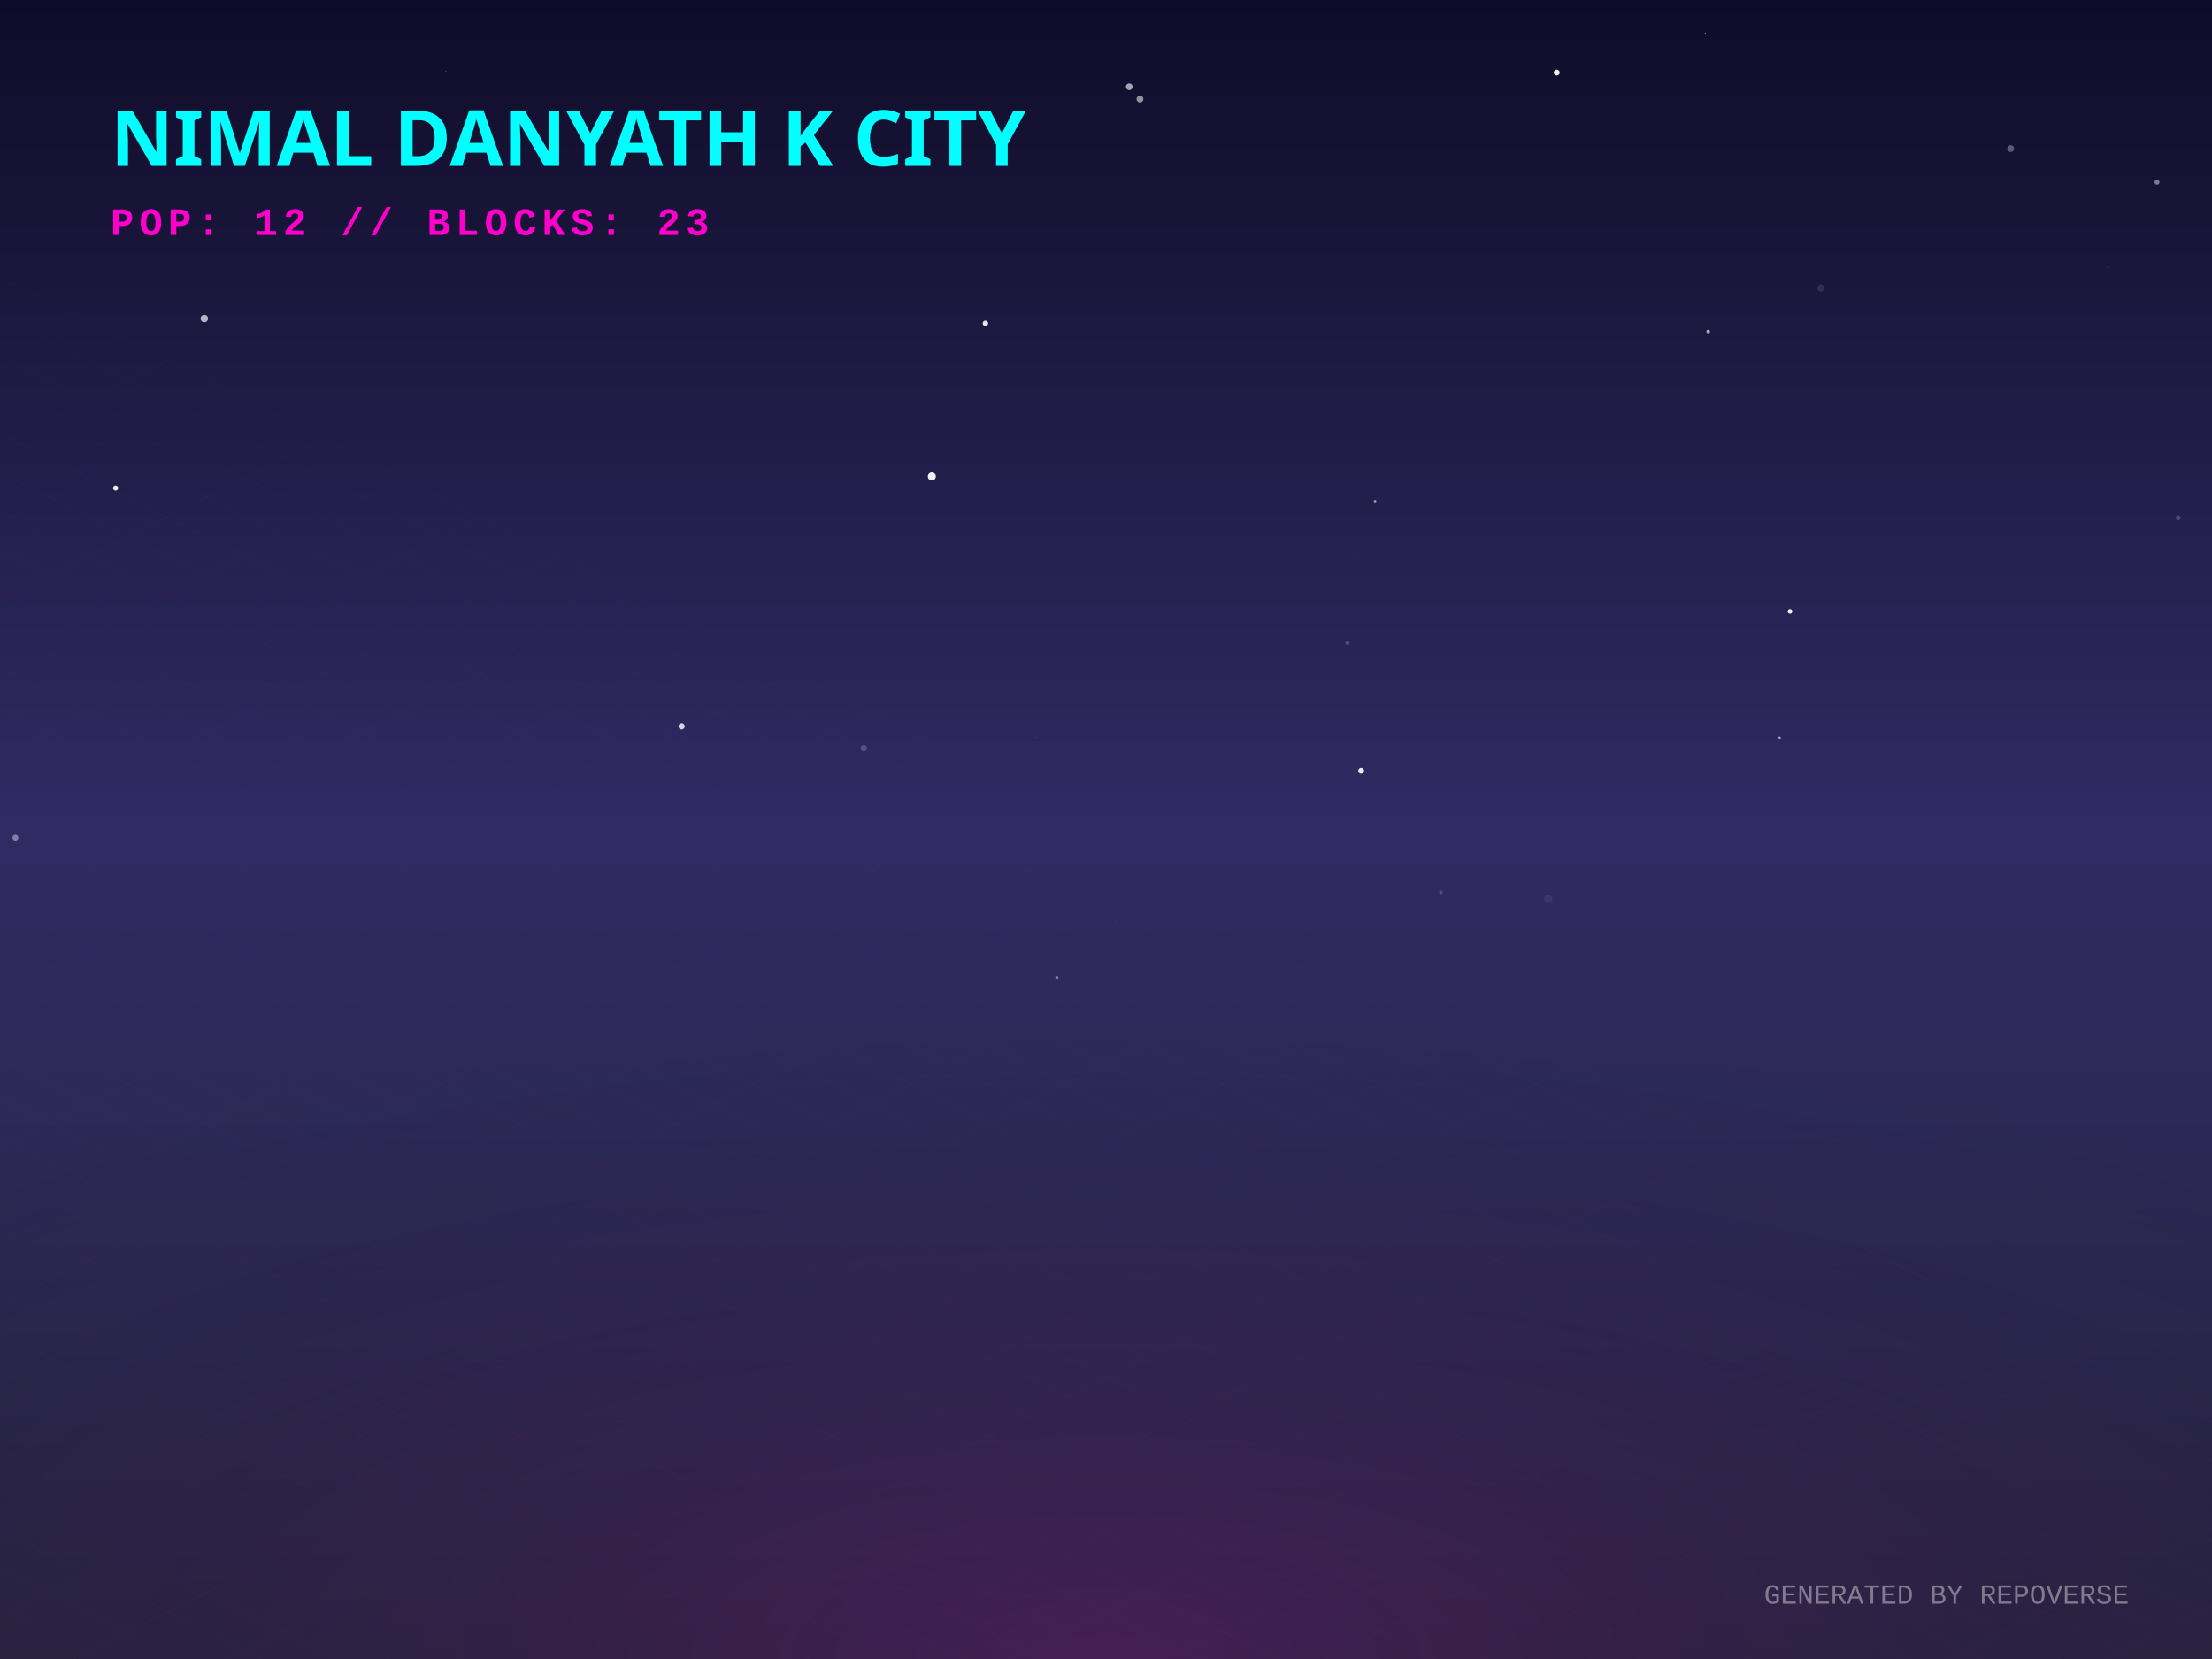
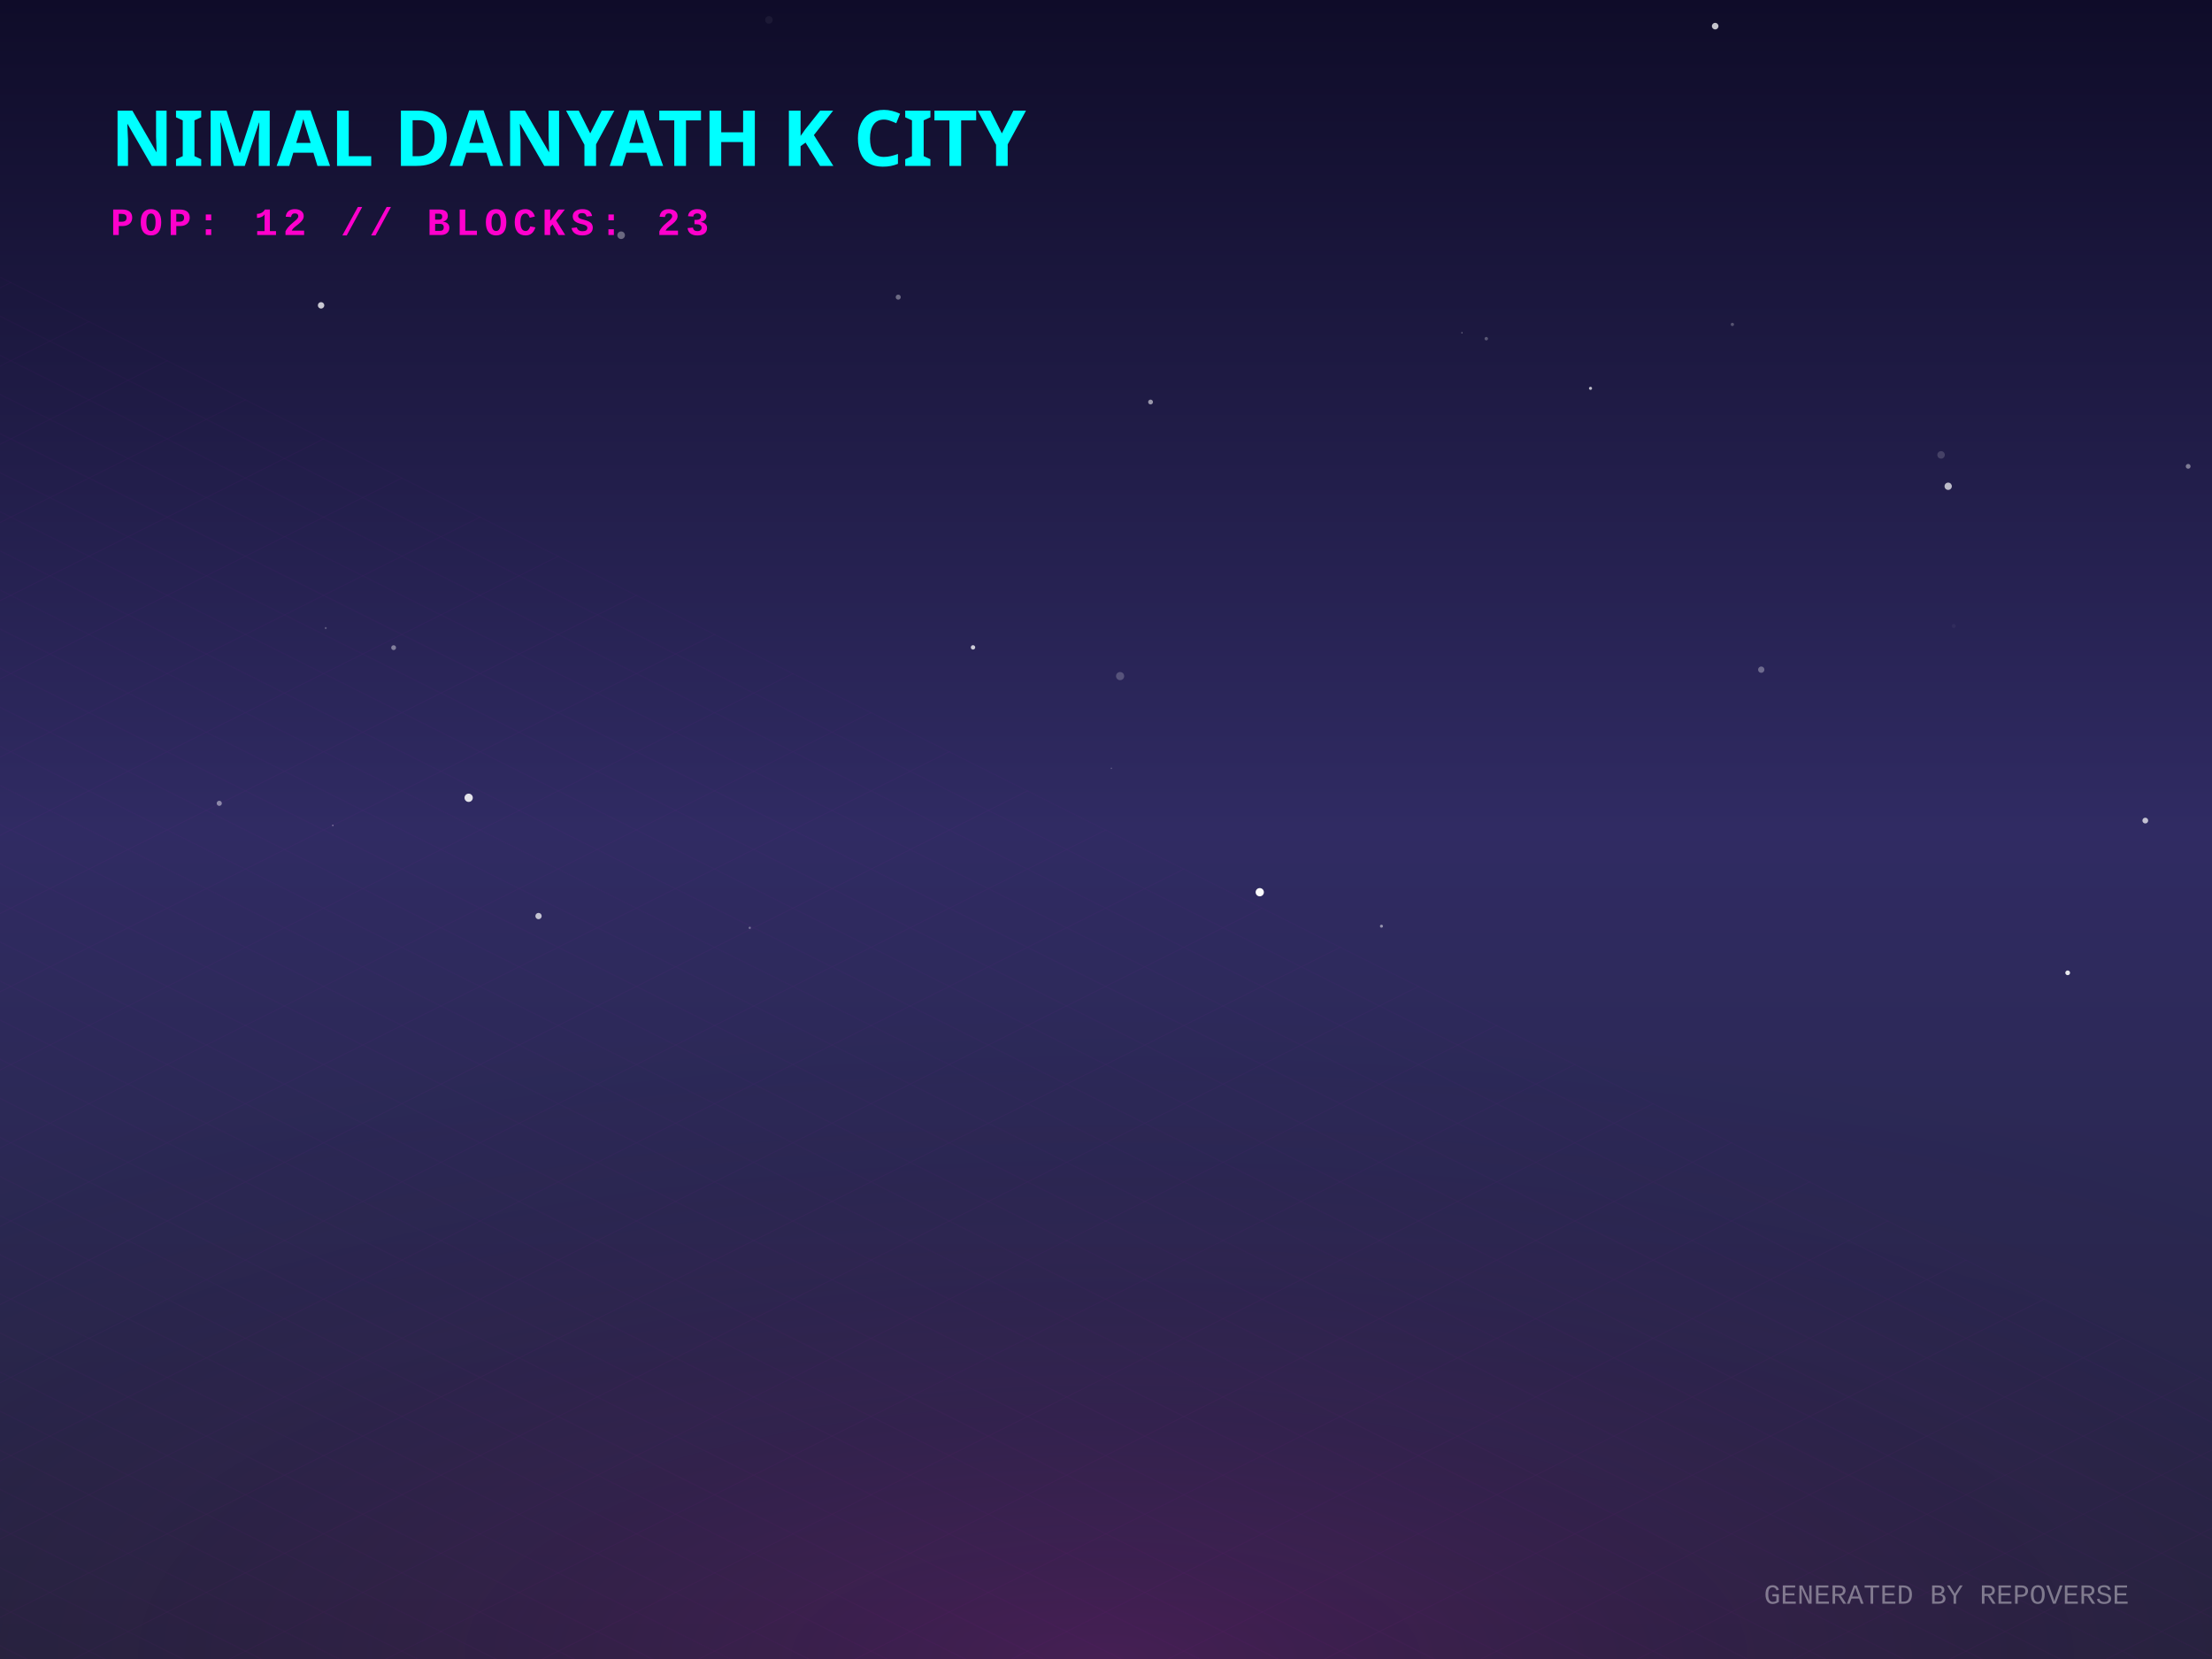
<svg xmlns="http://www.w3.org/2000/svg" width="800" height="600" viewBox="0 0 800 600">
  <defs>
    <linearGradient id="skyGradient" x1="0%" y1="0%" x2="0%" y2="100%">
      <stop offset="0%" stop-color="#0f0c29" />
      <stop offset="50%" stop-color="#302b63" />
      <stop offset="100%" stop-color="#24243e" />
    </linearGradient>
    <pattern id="gridPattern" width="40" height="20" patternUnits="userSpaceOnUse" patternTransform="rotate(0)">
      <path d="M 40 0 L 0 0 0 20" fill="none" stroke="magenta" stroke-width="0.5" opacity="0.2" />
    </pattern>
    <radialGradient id="floorGlow" cx="50%" cy="100%" r="80%">
      <stop offset="0%" stop-color="#ff00cc" stop-opacity="0.15" />
      <stop offset="100%" stop-color="transparent" />
    </radialGradient>
    <linearGradient id="gradLeft-happy" x1="0%" y1="0%" x2="100%" y2="100%">
      <stop offset="0%" stop-color="#FFD700" stop-opacity="0.8" />
      <stop offset="100%" stop-color="#050510" stop-opacity="0.9" />
    </linearGradient>
    <linearGradient id="gradRight-happy" x1="0%" y1="0%" x2="0%" y2="100%">
      <stop offset="0%" stop-color="#FFD700" stop-opacity="0.6" />
      <stop offset="100%" stop-color="#0b0b1a" stop-opacity="0.8" />
    </linearGradient>
    <linearGradient id="gradLeft-focused" x1="0%" y1="0%" x2="100%" y2="100%">
      <stop offset="0%" stop-color="#00FF94" stop-opacity="0.8" />
      <stop offset="100%" stop-color="#050510" stop-opacity="0.9" />
    </linearGradient>
    <linearGradient id="gradRight-focused" x1="0%" y1="0%" x2="0%" y2="100%">
      <stop offset="0%" stop-color="#00FF94" stop-opacity="0.6" />
      <stop offset="100%" stop-color="#0b0b1a" stop-opacity="0.8" />
    </linearGradient>
    <linearGradient id="gradLeft-calm" x1="0%" y1="0%" x2="100%" y2="100%">
      <stop offset="0%" stop-color="#00C2FF" stop-opacity="0.8" />
      <stop offset="100%" stop-color="#050510" stop-opacity="0.9" />
    </linearGradient>
    <linearGradient id="gradRight-calm" x1="0%" y1="0%" x2="0%" y2="100%">
      <stop offset="0%" stop-color="#00C2FF" stop-opacity="0.6" />
      <stop offset="100%" stop-color="#0b0b1a" stop-opacity="0.8" />
    </linearGradient>
    <linearGradient id="gradLeft-stressed" x1="0%" y1="0%" x2="100%" y2="100%">
      <stop offset="0%" stop-color="#FF2A6D" stop-opacity="0.8" />
      <stop offset="100%" stop-color="#050510" stop-opacity="0.9" />
    </linearGradient>
    <linearGradient id="gradRight-stressed" x1="0%" y1="0%" x2="0%" y2="100%">
      <stop offset="0%" stop-color="#FF2A6D" stop-opacity="0.6" />
      <stop offset="100%" stop-color="#0b0b1a" stop-opacity="0.8" />
    </linearGradient>
    <linearGradient id="gradLeft-energetic" x1="0%" y1="0%" x2="100%" y2="100%">
      <stop offset="0%" stop-color="#D300C5" stop-opacity="0.8" />
      <stop offset="100%" stop-color="#050510" stop-opacity="0.9" />
    </linearGradient>
    <linearGradient id="gradRight-energetic" x1="0%" y1="0%" x2="0%" y2="100%">
      <stop offset="0%" stop-color="#D300C5" stop-opacity="0.6" />
      <stop offset="100%" stop-color="#0b0b1a" stop-opacity="0.8" />
    </linearGradient>
  </defs>
  <rect width="100%" height="100%" fill="url(#skyGradient)" />
-   <circle cx="41.815" cy="176.508" r="0.932" fill="white" opacity="0.895" />
-   <circle cx="408.421" cy="31.38" r="1.215" fill="white" opacity="0.617" />
-   <circle cx="337.01" cy="172.326" r="1.452" fill="white" opacity="0.944" />
-   <circle cx="356.386" cy="116.956" r="0.989" fill="white" opacity="0.881" />
-   <circle cx="647.379" cy="221.095" r="0.845" fill="white" opacity="0.918" />
-   <circle cx="161.267" cy="25.669" r="0.153" fill="white" opacity="0.599" />
-   <circle cx="617.803" cy="119.898" r="0.646" fill="white" opacity="0.637" />
-   <circle cx="521.141" cy="322.753" r="0.669" fill="white" opacity="0.168" />
-   <circle cx="616.725" cy="11.995" r="0.159" fill="white" opacity="0.892" />
-   <circle cx="780.111" cy="65.909" r="0.908" fill="white" opacity="0.44" />
-   <circle cx="374.844" cy="266.746" r="0.141" fill="white" opacity="0.241" />
-   <circle cx="312.377" cy="270.584" r="1.183" fill="white" opacity="0.184" />
-   <circle cx="497.308" cy="181.27" r="0.465" fill="white" opacity="0.537" />
-   <circle cx="95.996" cy="233.035" r="0.105" fill="white" opacity="0.37" />
-   <circle cx="787.769" cy="187.294" r="0.882" fill="white" opacity="0.19" />
-   <circle cx="563.008" cy="26.248" r="1.075" fill="white" opacity="0.938" />
-   <circle cx="382.231" cy="353.533" r="0.56" fill="white" opacity="0.386" />
-   <circle cx="487.294" cy="232.547" r="0.761" fill="white" opacity="0.183" />
-   <circle cx="491.698" cy="200.93" r="0.123" fill="white" opacity="0.135" />
-   <circle cx="5.572" cy="302.95" r="1.084" fill="white" opacity="0.4" />
-   <circle cx="559.951" cy="325.163" r="1.478" fill="white" opacity="0.068" />
-   <circle cx="762.184" cy="96.678" r="0.143" fill="white" opacity="0.353" />
-   <circle cx="412.287" cy="35.838" r="1.24" fill="white" opacity="0.541" />
-   <circle cx="643.628" cy="266.839" r="0.422" fill="white" opacity="0.597" />
-   <circle cx="658.489" cy="104.203" r="1.266" fill="white" opacity="0.104" />
-   <circle cx="73.892" cy="115.218" r="1.351" fill="white" opacity="0.682" />
-   <circle cx="246.505" cy="262.663" r="1.123" fill="white" opacity="0.812" />
-   <circle cx="403.573" cy="333.18" r="0.38" fill="white" opacity="0.027" />
-   <circle cx="727.212" cy="53.754" r="1.228" fill="white" opacity="0.306" />
-   <circle cx="492.283" cy="278.756" r="1.057" fill="white" opacity="0.895" />
+   <circle cx="120.363" cy="298.523" r="0.261" fill="white" opacity="0.46" />
+   <circle cx="194.769" cy="331.305" r="1.141" fill="white" opacity="0.717" />
+   <circle cx="704.591" cy="175.865" r="1.322" fill="white" opacity="0.699" />
+   <circle cx="537.536" cy="122.487" r="0.621" fill="white" opacity="0.273" />
+   <circle cx="706.617" cy="226.406" r="0.698" fill="white" opacity="0.043" />
+   <circle cx="324.856" cy="107.468" r="0.911" fill="white" opacity="0.362" />
+   <circle cx="271.158" cy="335.564" r="0.407" fill="white" opacity="0.363" />
+   <circle cx="351.903" cy="234.135" r="0.794" fill="white" opacity="0.76" />
+   <circle cx="142.359" cy="234.236" r="0.877" fill="white" opacity="0.415" />
+   <circle cx="224.644" cy="85.076" r="1.372" fill="white" opacity="0.353" />
+   <circle cx="183.01" cy="119.551" r="0.045" fill="white" opacity="0.189" />
+   <circle cx="575.227" cy="140.445" r="0.562" fill="white" opacity="0.702" />
+   <circle cx="528.708" cy="120.337" r="0.191" fill="white" opacity="0.656" />
+   <circle cx="775.874" cy="296.77" r="1.044" fill="white" opacity="0.708" />
+   <circle cx="702.016" cy="164.519" r="1.355" fill="white" opacity="0.163" />
+   <circle cx="79.305" cy="290.53" r="0.927" fill="white" opacity="0.45" />
+   <circle cx="116.119" cy="110.433" r="1.164" fill="white" opacity="0.765" />
+   <circle cx="455.611" cy="322.68" r="1.493" fill="white" opacity="0.977" />
+   <circle cx="626.535" cy="117.332" r="0.594" fill="white" opacity="0.255" />
+   <circle cx="416.117" cy="145.399" r="0.871" fill="white" opacity="0.548" />
+   <circle cx="747.808" cy="351.832" r="0.856" fill="white" opacity="0.887" />
+   <circle cx="499.627" cy="334.963" r="0.548" fill="white" opacity="0.491" />
+   <circle cx="620.318" cy="9.455" r="1.189" fill="white" opacity="0.751" />
+   <circle cx="117.803" cy="227.149" r="0.36" fill="white" opacity="0.265" />
+   <circle cx="791.38" cy="168.663" r="0.87" fill="white" opacity="0.42" />
+   <circle cx="169.497" cy="288.528" r="1.5" fill="white" opacity="0.866" />
+   <circle cx="636.979" cy="242.194" r="1.141" fill="white" opacity="0.323" />
+   <circle cx="405.102" cy="244.518" r="1.474" fill="white" opacity="0.213" />
+   <circle cx="278.099" cy="7.197" r="1.365" fill="white" opacity="0.052" />
+   <circle cx="401.949" cy="277.877" r="0.277" fill="white" opacity="0.224" />
  <g transform="translate(0, 300) scale(1, 0.5)">
    <rect x="-800" y="0" width="2400" height="1200" fill="url(#gridPattern)" opacity="0.3" transform="rotate(45, 400, 0)" />
  </g>
  <rect x="0" y="300" width="800" height="300" fill="url(#floorGlow)" />
  <g transform="translate(40, 60)">
    <text fill="cyan" font-family="Verdana, sans-serif" font-size="28" font-weight="900" style="text-shadow: 0 0 10px cyan;">NIMAL DANYATH K CITY</text>
    <text y="25" fill="#ff00cc" font-family="Courier New, monospace" font-size="14" font-weight="bold" letter-spacing="2">POP: 12 // BLOCKS: 23</text>
  </g>
  <g transform="translate(0, 50)">
    <a href="https://github.com/nimaldanyathk/repo-verse" target="_blank">
      <g class="building" opacity="0">
        <animate attributeName="opacity" values="0;1" dur="0.8s" begin="0s" fill="freeze" />
-         <ellipse cx="400" cy="291.378" rx="18.135" ry="9.672" fill="black" opacity="0.4" blur="2" />
-         <path d="M 387.91 255.258 l 0 36.12 l 12.09 6.045 l 0 -36.12 z" fill="url(#gradLeft-focused)" stroke="none" />
-         <path d="M 412.09 255.258 l 0 36.12 l -12.09 6.045 l 0 -36.12 z" fill="url(#gradRight-focused)" stroke="none" />
-         <path d="M 400 249.213 l 12.09 6.045 l -12.09 6.045 l -12.09 -6.045 z" fill="#E0FFF1" fill-opacity="0.9" stroke="none" />
-         <path d="M 387.91 255.258 l 0 36.12 l 12.09 6.045 l 0 -36.12 z" fill="none" stroke="#00FF94" stroke-width="0.5" opacity="0.5" />
-         <path d="M 412.09 255.258 l 0 36.12 l -12.09 6.045 l 0 -36.12 z" fill="none" stroke="#00FF94" stroke-width="0.5" opacity="0.5" />
+         <ellipse cx="400" cy="291.498" rx="18.495" ry="9.864" fill="black" opacity="0.4" blur="2" />
+         <path d="M 387.67 255.058 l 0 36.44 l 12.33 6.165 l 0 -36.44 z" fill="url(#gradLeft-focused)" stroke="none" />
+         <path d="M 412.33 255.058 l 0 36.44 l -12.33 6.165 l 0 -36.44 z" fill="url(#gradRight-focused)" stroke="none" />
+         <path d="M 400 248.893 l 12.33 6.165 l -12.33 6.165 l -12.33 -6.165 z" fill="#E0FFF1" fill-opacity="0.9" stroke="none" />
+         <path d="M 387.67 255.058 l 0 36.44 l 12.33 6.165 l 0 -36.44 z" fill="none" stroke="#00FF94" stroke-width="0.5" opacity="0.5" />
+         <path d="M 412.33 255.058 l 0 36.44 l -12.33 6.165 l 0 -36.44 z" fill="none" stroke="#00FF94" stroke-width="0.5" opacity="0.5" />
      </g>
    </a>
    <a href="https://github.com/nimaldanyathk/Semicolon-Embedded-C-Project" target="_blank">
      <g class="building" opacity="0">
        <animate attributeName="opacity" values="0;1" dur="0.8s" begin="0.05s" fill="freeze" />
        <ellipse cx="424" cy="302.913" rx="16.74" ry="8.928" fill="black" opacity="0.4" blur="2" />
        <path d="M 412.84 268.033 l 0 34.88 l 11.16 5.58 l 0 -34.88 z" fill="url(#gradLeft-focused)" stroke="none" />
        <path d="M 435.16 268.033 l 0 34.88 l -11.16 5.58 l 0 -34.88 z" fill="url(#gradRight-focused)" stroke="none" />
        <path d="M 424 262.453 l 11.16 5.58 l -11.16 5.58 l -11.16 -5.58 z" fill="#E0FFF1" fill-opacity="0.9" stroke="none" />
        <path d="M 412.84 268.033 l 0 34.88 l 11.16 5.58 l 0 -34.88 z" fill="none" stroke="#00FF94" stroke-width="0.5" opacity="0.5" />
        <path d="M 435.16 268.033 l 0 34.88 l -11.16 5.58 l 0 -34.88 z" fill="none" stroke="#00FF94" stroke-width="0.5" opacity="0.5" />
      </g>
    </a>
    <a href="https://github.com/nimaldanyathk/Discrete_Mathematics_Algorithms" target="_blank">
      <g class="building" opacity="0">
        <animate attributeName="opacity" values="0;1" dur="0.8s" begin="0.1s" fill="freeze" />
        <ellipse cx="376" cy="301.136" rx="11.408" ry="6.084" fill="black" opacity="0.4" blur="2" />
        <path d="M 368.395 281.136 l 0 20 l 7.605 3.803 l 0 -20 z" fill="url(#gradLeft-calm)" stroke="none" />
        <path d="M 383.605 281.136 l 0 20 l -7.605 3.803 l 0 -20 z" fill="url(#gradRight-calm)" stroke="none" />
        <path d="M 376 277.333 l 7.605 3.803 l -7.605 3.803 l -7.605 -3.803 z" fill="#D1F4FF" fill-opacity="0.9" stroke="none" />
        <path d="M 368.395 281.136 l 0 20 l 7.605 3.803 l 0 -20 z" fill="none" stroke="#00C2FF" stroke-width="0.5" opacity="0.5" />
        <path d="M 383.605 281.136 l 0 20 l -7.605 3.803 l 0 -20 z" fill="none" stroke="#00C2FF" stroke-width="0.5" opacity="0.5" />
      </g>
    </a>
    <a href="https://github.com/nimaldanyathk/sparkd" target="_blank">
      <g class="building" opacity="0">
        <animate attributeName="opacity" values="0;1" dur="0.8s" begin="0.15s" fill="freeze" />
        <ellipse cx="448" cy="316.833" rx="22.5" ry="12" fill="black" opacity="0.4" blur="2" />
        <path d="M 433 254.893 l 0 61.94 l 15 7.5 l 0 -61.94 z" fill="url(#gradLeft-calm)" stroke="none" />
        <path d="M 463 254.893 l 0 61.94 l -15 7.5 l 0 -61.94 z" fill="url(#gradRight-calm)" stroke="none" />
        <path d="M 448 247.393 l 15 7.5 l -15 7.5 l -15 -7.5 z" fill="#D1F4FF" fill-opacity="0.9" stroke="none" />
        <path d="M 433 254.893 l 0 61.94 l 15 7.5 l 0 -61.94 z" fill="none" stroke="#00C2FF" stroke-width="0.5" opacity="0.5" />
        <path d="M 463 254.893 l 0 61.94 l -15 7.5 l 0 -61.94 z" fill="none" stroke="#00C2FF" stroke-width="0.5" opacity="0.5" />
        <path d="M 452 291.333 l 7 4" stroke="#D1F4FF" stroke-width="2" stroke-opacity="0.6" />
-         <path d="M 437 293.333 l 7 -4" stroke="#D1F4FF" stroke-width="2" stroke-opacity="0.4" />
-         <path d="M 452 281.333 l 7 4" stroke="#D1F4FF" stroke-width="2" stroke-opacity="0.6" />
-         <path d="M 437 283.333 l 7 -4" stroke="#D1F4FF" stroke-width="2" stroke-opacity="0.4" />
        <path d="M 452 271.333 l 7 4" stroke="#D1F4FF" stroke-width="2" stroke-opacity="0.6" />
        <path d="M 437 273.333 l 7 -4" stroke="#D1F4FF" stroke-width="2" stroke-opacity="0.4" />
+         <path d="M 437 263.333 l 7 -4" stroke="#D1F4FF" stroke-width="2" stroke-opacity="0.4" />
      </g>
    </a>
    <a href="https://github.com/nimaldanyathk/Linear_Algebra_Matlab" target="_blank">
      <g class="building" opacity="0">
        <animate attributeName="opacity" values="0;1" dur="0.8s" begin="0.2s" fill="freeze" />
        <ellipse cx="400" cy="316.833" rx="22.5" ry="12" fill="black" opacity="0.4" blur="2" />
        <path d="M 385 150.113 l 0 166.72 l 15 7.5 l 0 -166.72 z" fill="url(#gradLeft-stressed)" stroke="none" />
        <path d="M 415 150.113 l 0 166.72 l -15 7.5 l 0 -166.72 z" fill="url(#gradRight-stressed)" stroke="none" />
        <path d="M 400 142.613 l 15 7.5 l -15 7.5 l -15 -7.5 z" fill="#FFD1E0" fill-opacity="0.9" stroke="none" />
        <path d="M 385 150.113 l 0 166.72 l 15 7.5 l 0 -166.72 z" fill="none" stroke="#FF2A6D" stroke-width="0.5" opacity="0.5" />
        <path d="M 415 150.113 l 0 166.72 l -15 7.5 l 0 -166.72 z" fill="none" stroke="#FF2A6D" stroke-width="0.5" opacity="0.5" />
        <path d="M 404 301.333 l 7 4" stroke="#FFD1E0" stroke-width="2" stroke-opacity="0.6" />
-         <path d="M 389 303.333 l 7 -4" stroke="#FFD1E0" stroke-width="2" stroke-opacity="0.4" />
-         <path d="M 404 291.333 l 7 4" stroke="#FFD1E0" stroke-width="2" stroke-opacity="0.6" />
+         <path d="M 389 293.333 l 7 -4" stroke="#FFD1E0" stroke-width="2" stroke-opacity="0.4" />
        <path d="M 404 281.333 l 7 4" stroke="#FFD1E0" stroke-width="2" stroke-opacity="0.6" />
        <path d="M 389 283.333 l 7 -4" stroke="#FFD1E0" stroke-width="2" stroke-opacity="0.4" />
        <path d="M 404 271.333 l 7 4" stroke="#FFD1E0" stroke-width="2" stroke-opacity="0.6" />
        <path d="M 389 273.333 l 7 -4" stroke="#FFD1E0" stroke-width="2" stroke-opacity="0.4" />
        <path d="M 404 261.333 l 7 4" stroke="#FFD1E0" stroke-width="2" stroke-opacity="0.6" />
        <path d="M 389 263.333 l 7 -4" stroke="#FFD1E0" stroke-width="2" stroke-opacity="0.4" />
        <path d="M 389 253.333 l 7 -4" stroke="#FFD1E0" stroke-width="2" stroke-opacity="0.4" />
        <path d="M 404 241.333 l 7 4" stroke="#FFD1E0" stroke-width="2" stroke-opacity="0.6" />
-         <path d="M 389 243.333 l 7 -4" stroke="#FFD1E0" stroke-width="2" stroke-opacity="0.4" />
-         <path d="M 404 231.333 l 7 4" stroke="#FFD1E0" stroke-width="2" stroke-opacity="0.6" />
        <path d="M 389 233.333 l 7 -4" stroke="#FFD1E0" stroke-width="2" stroke-opacity="0.4" />
        <path d="M 404 221.333 l 7 4" stroke="#FFD1E0" stroke-width="2" stroke-opacity="0.6" />
-         <path d="M 389 223.333 l 7 -4" stroke="#FFD1E0" stroke-width="2" stroke-opacity="0.4" />
        <path d="M 404 211.333 l 7 4" stroke="#FFD1E0" stroke-width="2" stroke-opacity="0.6" />
        <path d="M 389 213.333 l 7 -4" stroke="#FFD1E0" stroke-width="2" stroke-opacity="0.4" />
        <path d="M 404 201.333 l 7 4" stroke="#FFD1E0" stroke-width="2" stroke-opacity="0.6" />
-         <path d="M 389 193.333 l 7 -4" stroke="#FFD1E0" stroke-width="2" stroke-opacity="0.4" />
+         <path d="M 389 203.333 l 7 -4" stroke="#FFD1E0" stroke-width="2" stroke-opacity="0.4" />
        <path d="M 404 181.333 l 7 4" stroke="#FFD1E0" stroke-width="2" stroke-opacity="0.6" />
        <path d="M 404 171.333 l 7 4" stroke="#FFD1E0" stroke-width="2" stroke-opacity="0.6" />
        <path d="M 389 173.333 l 7 -4" stroke="#FFD1E0" stroke-width="2" stroke-opacity="0.4" />
        <path d="M 404 161.333 l 7 4" stroke="#FFD1E0" stroke-width="2" stroke-opacity="0.6" />
        <path d="M 389 163.333 l 7 -4" stroke="#FFD1E0" stroke-width="2" stroke-opacity="0.4" />
      </g>
    </a>
    <a href="https://github.com/nimaldanyathk/react-bits" target="_blank">
      <g class="building" opacity="0">
        <animate attributeName="opacity" values="0;1" dur="0.8s" begin="0.25s" fill="freeze" />
        <ellipse cx="352" cy="316.833" rx="22.5" ry="12" fill="black" opacity="0.4" blur="2" />
        <path d="M 337 111.833 l 0 205 l 15 7.5 l 0 -205 z" fill="url(#gradLeft-stressed)" stroke="none" />
        <path d="M 367 111.833 l 0 205 l -15 7.5 l 0 -205 z" fill="url(#gradRight-stressed)" stroke="none" />
        <path d="M 352 104.333 l 15 7.5 l -15 7.5 l -15 -7.5 z" fill="#FFD1E0" fill-opacity="0.9" stroke="none" />
        <path d="M 337 111.833 l 0 205 l 15 7.5 l 0 -205 z" fill="none" stroke="#FF2A6D" stroke-width="0.5" opacity="0.5" />
        <path d="M 367 111.833 l 0 205 l -15 7.5 l 0 -205 z" fill="none" stroke="#FF2A6D" stroke-width="0.5" opacity="0.5" />
        <path d="M 356 301.333 l 7 4" stroke="#FFD1E0" stroke-width="2" stroke-opacity="0.6" />
-         <path d="M 356 291.333 l 7 4" stroke="#FFD1E0" stroke-width="2" stroke-opacity="0.6" />
-         <path d="M 356 281.333 l 7 4" stroke="#FFD1E0" stroke-width="2" stroke-opacity="0.6" />
+         <path d="M 341 303.333 l 7 -4" stroke="#FFD1E0" stroke-width="2" stroke-opacity="0.4" />
+         <path d="M 341 293.333 l 7 -4" stroke="#FFD1E0" stroke-width="2" stroke-opacity="0.4" />
        <path d="M 341 283.333 l 7 -4" stroke="#FFD1E0" stroke-width="2" stroke-opacity="0.4" />
        <path d="M 356 271.333 l 7 4" stroke="#FFD1E0" stroke-width="2" stroke-opacity="0.6" />
-         <path d="M 356 261.333 l 7 4" stroke="#FFD1E0" stroke-width="2" stroke-opacity="0.6" />
        <path d="M 341 263.333 l 7 -4" stroke="#FFD1E0" stroke-width="2" stroke-opacity="0.4" />
        <path d="M 356 251.333 l 7 4" stroke="#FFD1E0" stroke-width="2" stroke-opacity="0.6" />
-         <path d="M 341 253.333 l 7 -4" stroke="#FFD1E0" stroke-width="2" stroke-opacity="0.4" />
        <path d="M 356 241.333 l 7 4" stroke="#FFD1E0" stroke-width="2" stroke-opacity="0.6" />
-         <path d="M 341 243.333 l 7 -4" stroke="#FFD1E0" stroke-width="2" stroke-opacity="0.4" />
+         <path d="M 356 231.333 l 7 4" stroke="#FFD1E0" stroke-width="2" stroke-opacity="0.6" />
        <path d="M 341 233.333 l 7 -4" stroke="#FFD1E0" stroke-width="2" stroke-opacity="0.4" />
        <path d="M 356 221.333 l 7 4" stroke="#FFD1E0" stroke-width="2" stroke-opacity="0.6" />
        <path d="M 341 223.333 l 7 -4" stroke="#FFD1E0" stroke-width="2" stroke-opacity="0.4" />
+         <path d="M 356 211.333 l 7 4" stroke="#FFD1E0" stroke-width="2" stroke-opacity="0.6" />
        <path d="M 341 213.333 l 7 -4" stroke="#FFD1E0" stroke-width="2" stroke-opacity="0.4" />
-         <path d="M 356 201.333 l 7 4" stroke="#FFD1E0" stroke-width="2" stroke-opacity="0.6" />
+         <path d="M 341 203.333 l 7 -4" stroke="#FFD1E0" stroke-width="2" stroke-opacity="0.4" />
        <path d="M 356 191.333 l 7 4" stroke="#FFD1E0" stroke-width="2" stroke-opacity="0.6" />
+         <path d="M 356 181.333 l 7 4" stroke="#FFD1E0" stroke-width="2" stroke-opacity="0.6" />
        <path d="M 356 171.333 l 7 4" stroke="#FFD1E0" stroke-width="2" stroke-opacity="0.6" />
        <path d="M 341 173.333 l 7 -4" stroke="#FFD1E0" stroke-width="2" stroke-opacity="0.4" />
        <path d="M 356 161.333 l 7 4" stroke="#FFD1E0" stroke-width="2" stroke-opacity="0.6" />
        <path d="M 341 163.333 l 7 -4" stroke="#FFD1E0" stroke-width="2" stroke-opacity="0.4" />
-         <path d="M 356 151.333 l 7 4" stroke="#FFD1E0" stroke-width="2" stroke-opacity="0.6" />
-         <path d="M 356 141.333 l 7 4" stroke="#FFD1E0" stroke-width="2" stroke-opacity="0.6" />
-         <path d="M 341 143.333 l 7 -4" stroke="#FFD1E0" stroke-width="2" stroke-opacity="0.4" />
+         <path d="M 341 153.333 l 7 -4" stroke="#FFD1E0" stroke-width="2" stroke-opacity="0.4" />
        <path d="M 356 131.333 l 7 4" stroke="#FFD1E0" stroke-width="2" stroke-opacity="0.6" />
+         <path d="M 341 133.333 l 7 -4" stroke="#FFD1E0" stroke-width="2" stroke-opacity="0.4" />
        <path d="M 356 121.333 l 7 4" stroke="#FFD1E0" stroke-width="2" stroke-opacity="0.6" />
        <path d="M 341 123.333 l 7 -4" stroke="#FFD1E0" stroke-width="2" stroke-opacity="0.4" />
      </g>
    </a>
    <a href="https://github.com/nimaldanyathk/TheInspirationalBoat" target="_blank">
      <g class="building" opacity="0">
        <animate attributeName="opacity" values="0;1" dur="0.8s" begin="0.3s" fill="freeze" />
        <ellipse cx="472" cy="328.833" rx="22.5" ry="12" fill="black" opacity="0.4" blur="2" />
        <path d="M 457 118.833 l 0 210 l 15 7.5 l 0 -210 z" fill="url(#gradLeft-stressed)" stroke="none" />
        <path d="M 487 118.833 l 0 210 l -15 7.5 l 0 -210 z" fill="url(#gradRight-stressed)" stroke="none" />
        <path d="M 472 111.333 l 15 7.5 l -15 7.5 l -15 -7.5 z" fill="#FFD1E0" fill-opacity="0.9" stroke="none" />
        <path d="M 457 118.833 l 0 210 l 15 7.5 l 0 -210 z" fill="none" stroke="#FF2A6D" stroke-width="0.5" opacity="0.5" />
        <path d="M 487 118.833 l 0 210 l -15 7.5 l 0 -210 z" fill="none" stroke="#FF2A6D" stroke-width="0.5" opacity="0.5" />
-         <path d="M 476 283.333 l 7 4" stroke="#FFD1E0" stroke-width="2" stroke-opacity="0.6" />
+         <path d="M 461 315.333 l 7 -4" stroke="#FFD1E0" stroke-width="2" stroke-opacity="0.4" />
+         <path d="M 476 303.333 l 7 4" stroke="#FFD1E0" stroke-width="2" stroke-opacity="0.6" />
+         <path d="M 461 305.333 l 7 -4" stroke="#FFD1E0" stroke-width="2" stroke-opacity="0.4" />
+         <path d="M 476 293.333 l 7 4" stroke="#FFD1E0" stroke-width="2" stroke-opacity="0.6" />
+         <path d="M 461 295.333 l 7 -4" stroke="#FFD1E0" stroke-width="2" stroke-opacity="0.4" />
        <path d="M 461 285.333 l 7 -4" stroke="#FFD1E0" stroke-width="2" stroke-opacity="0.4" />
+         <path d="M 476 273.333 l 7 4" stroke="#FFD1E0" stroke-width="2" stroke-opacity="0.6" />
        <path d="M 461 275.333 l 7 -4" stroke="#FFD1E0" stroke-width="2" stroke-opacity="0.4" />
        <path d="M 476 263.333 l 7 4" stroke="#FFD1E0" stroke-width="2" stroke-opacity="0.6" />
        <path d="M 461 265.333 l 7 -4" stroke="#FFD1E0" stroke-width="2" stroke-opacity="0.4" />
+         <path d="M 476 253.333 l 7 4" stroke="#FFD1E0" stroke-width="2" stroke-opacity="0.6" />
        <path d="M 461 255.333 l 7 -4" stroke="#FFD1E0" stroke-width="2" stroke-opacity="0.4" />
        <path d="M 476 243.333 l 7 4" stroke="#FFD1E0" stroke-width="2" stroke-opacity="0.6" />
-         <path d="M 476 233.333 l 7 4" stroke="#FFD1E0" stroke-width="2" stroke-opacity="0.6" />
+         <path d="M 461 245.333 l 7 -4" stroke="#FFD1E0" stroke-width="2" stroke-opacity="0.4" />
        <path d="M 461 235.333 l 7 -4" stroke="#FFD1E0" stroke-width="2" stroke-opacity="0.4" />
-         <path d="M 476 223.333 l 7 4" stroke="#FFD1E0" stroke-width="2" stroke-opacity="0.6" />
+         <path d="M 461 225.333 l 7 -4" stroke="#FFD1E0" stroke-width="2" stroke-opacity="0.4" />
        <path d="M 476 213.333 l 7 4" stroke="#FFD1E0" stroke-width="2" stroke-opacity="0.6" />
        <path d="M 476 203.333 l 7 4" stroke="#FFD1E0" stroke-width="2" stroke-opacity="0.6" />
        <path d="M 461 205.333 l 7 -4" stroke="#FFD1E0" stroke-width="2" stroke-opacity="0.4" />
        <path d="M 476 193.333 l 7 4" stroke="#FFD1E0" stroke-width="2" stroke-opacity="0.6" />
-         <path d="M 461 195.333 l 7 -4" stroke="#FFD1E0" stroke-width="2" stroke-opacity="0.4" />
        <path d="M 476 183.333 l 7 4" stroke="#FFD1E0" stroke-width="2" stroke-opacity="0.6" />
        <path d="M 461 185.333 l 7 -4" stroke="#FFD1E0" stroke-width="2" stroke-opacity="0.4" />
-         <path d="M 476 173.333 l 7 4" stroke="#FFD1E0" stroke-width="2" stroke-opacity="0.6" />
        <path d="M 461 175.333 l 7 -4" stroke="#FFD1E0" stroke-width="2" stroke-opacity="0.4" />
        <path d="M 476 163.333 l 7 4" stroke="#FFD1E0" stroke-width="2" stroke-opacity="0.6" />
        <path d="M 461 165.333 l 7 -4" stroke="#FFD1E0" stroke-width="2" stroke-opacity="0.4" />
        <path d="M 476 153.333 l 7 4" stroke="#FFD1E0" stroke-width="2" stroke-opacity="0.6" />
        <path d="M 461 155.333 l 7 -4" stroke="#FFD1E0" stroke-width="2" stroke-opacity="0.4" />
-         <path d="M 461 145.333 l 7 -4" stroke="#FFD1E0" stroke-width="2" stroke-opacity="0.4" />
+         <path d="M 476 143.333 l 7 4" stroke="#FFD1E0" stroke-width="2" stroke-opacity="0.6" />
+         <path d="M 476 133.333 l 7 4" stroke="#FFD1E0" stroke-width="2" stroke-opacity="0.6" />
+         <path d="M 461 135.333 l 7 -4" stroke="#FFD1E0" stroke-width="2" stroke-opacity="0.4" />
        <path d="M 476 123.333 l 7 4" stroke="#FFD1E0" stroke-width="2" stroke-opacity="0.6" />
      </g>
    </a>
    <a href="https://github.com/nimaldanyathk/nimaldanyathk" target="_blank">
      <g class="building" opacity="0">
        <animate attributeName="opacity" values="0;1" dur="0.8s" begin="0.35s" fill="freeze" />
        <ellipse cx="424" cy="328.833" rx="22.5" ry="12" fill="black" opacity="0.4" blur="2" />
-         <path d="M 409 207.053 l 0 121.78 l 15 7.5 l 0 -121.78 z" fill="url(#gradLeft-energetic)" stroke="none" />
-         <path d="M 439 207.053 l 0 121.78 l -15 7.5 l 0 -121.78 z" fill="url(#gradRight-energetic)" stroke="none" />
-         <path d="M 424 199.553 l 15 7.5 l -15 7.5 l -15 -7.5 z" fill="#FAD7FA" fill-opacity="0.9" stroke="none" />
-         <path d="M 409 207.053 l 0 121.78 l 15 7.5 l 0 -121.78 z" fill="none" stroke="#D300C5" stroke-width="0.5" opacity="0.5" />
-         <path d="M 439 207.053 l 0 121.78 l -15 7.5 l 0 -121.78 z" fill="none" stroke="#D300C5" stroke-width="0.5" opacity="0.5" />
-         <path d="M 428 303.333 l 7 4" stroke="#FAD7FA" stroke-width="2" stroke-opacity="0.6" />
+         <path d="M 409 205.933 l 0 122.9 l 15 7.5 l 0 -122.9 z" fill="url(#gradLeft-energetic)" stroke="none" />
+         <path d="M 439 205.933 l 0 122.9 l -15 7.5 l 0 -122.9 z" fill="url(#gradRight-energetic)" stroke="none" />
+         <path d="M 424 198.433 l 15 7.5 l -15 7.5 l -15 -7.5 z" fill="#FAD7FA" fill-opacity="0.9" stroke="none" />
+         <path d="M 409 205.933 l 0 122.9 l 15 7.5 l 0 -122.9 z" fill="none" stroke="#D300C5" stroke-width="0.5" opacity="0.5" />
+         <path d="M 439 205.933 l 0 122.9 l -15 7.5 l 0 -122.9 z" fill="none" stroke="#D300C5" stroke-width="0.5" opacity="0.5" />
+         <path d="M 428 313.333 l 7 4" stroke="#FAD7FA" stroke-width="2" stroke-opacity="0.6" />
+         <path d="M 413 315.333 l 7 -4" stroke="#FAD7FA" stroke-width="2" stroke-opacity="0.4" />
+         <path d="M 413 305.333 l 7 -4" stroke="#FAD7FA" stroke-width="2" stroke-opacity="0.4" />
        <path d="M 428 293.333 l 7 4" stroke="#FAD7FA" stroke-width="2" stroke-opacity="0.6" />
        <path d="M 413 295.333 l 7 -4" stroke="#FAD7FA" stroke-width="2" stroke-opacity="0.4" />
        <path d="M 413 285.333 l 7 -4" stroke="#FAD7FA" stroke-width="2" stroke-opacity="0.4" />
        <path d="M 428 273.333 l 7 4" stroke="#FAD7FA" stroke-width="2" stroke-opacity="0.6" />
-         <path d="M 413 275.333 l 7 -4" stroke="#FAD7FA" stroke-width="2" stroke-opacity="0.4" />
        <path d="M 428 263.333 l 7 4" stroke="#FAD7FA" stroke-width="2" stroke-opacity="0.6" />
        <path d="M 413 265.333 l 7 -4" stroke="#FAD7FA" stroke-width="2" stroke-opacity="0.4" />
+         <path d="M 428 253.333 l 7 4" stroke="#FAD7FA" stroke-width="2" stroke-opacity="0.6" />
        <path d="M 413 255.333 l 7 -4" stroke="#FAD7FA" stroke-width="2" stroke-opacity="0.4" />
        <path d="M 413 245.333 l 7 -4" stroke="#FAD7FA" stroke-width="2" stroke-opacity="0.4" />
        <path d="M 428 233.333 l 7 4" stroke="#FAD7FA" stroke-width="2" stroke-opacity="0.6" />
        <path d="M 413 235.333 l 7 -4" stroke="#FAD7FA" stroke-width="2" stroke-opacity="0.4" />
        <path d="M 428 223.333 l 7 4" stroke="#FAD7FA" stroke-width="2" stroke-opacity="0.6" />
        <path d="M 413 225.333 l 7 -4" stroke="#FAD7FA" stroke-width="2" stroke-opacity="0.4" />
+         <path d="M 428 213.333 l 7 4" stroke="#FAD7FA" stroke-width="2" stroke-opacity="0.6" />
+         <path d="M 413 215.333 l 7 -4" stroke="#FAD7FA" stroke-width="2" stroke-opacity="0.4" />
      </g>
    </a>
    <a href="https://github.com/nimaldanyathk/brAIn" target="_blank">
      <g class="building" opacity="0">
        <animate attributeName="opacity" values="0;1" dur="0.8s" begin="0.4s" fill="freeze" />
        <ellipse cx="376" cy="328.271" rx="20.812" ry="11.1" fill="black" opacity="0.4" blur="2" />
        <path d="M 362.125 308.271 l 0 20 l 13.875 6.938 l 0 -20 z" fill="url(#gradLeft-focused)" stroke="none" />
        <path d="M 389.875 308.271 l 0 20 l -13.875 6.938 l 0 -20 z" fill="url(#gradRight-focused)" stroke="none" />
        <path d="M 376 301.333 l 13.875 6.938 l -13.875 6.938 l -13.875 -6.938 z" fill="#E0FFF1" fill-opacity="0.9" stroke="none" />
        <path d="M 362.125 308.271 l 0 20 l 13.875 6.938 l 0 -20 z" fill="none" stroke="#00FF94" stroke-width="0.5" opacity="0.5" />
        <path d="M 389.875 308.271 l 0 20 l -13.875 6.938 l 0 -20 z" fill="none" stroke="#00FF94" stroke-width="0.5" opacity="0.5" />
      </g>
    </a>
    <a href="https://github.com/nimaldanyathk/E-HealthCare-Management-System" target="_blank">
      <g class="building" opacity="0">
        <animate attributeName="opacity" values="0;1" dur="0.8s" begin="0.45s" fill="freeze" />
        <ellipse cx="448" cy="340.833" rx="22.5" ry="12" fill="black" opacity="0.4" blur="2" />
        <path d="M 433 301.553 l 0 39.28 l 15 7.5 l 0 -39.28 z" fill="url(#gradLeft-energetic)" stroke="none" />
        <path d="M 463 301.553 l 0 39.28 l -15 7.5 l 0 -39.28 z" fill="url(#gradRight-energetic)" stroke="none" />
        <path d="M 448 294.053 l 15 7.5 l -15 7.5 l -15 -7.5 z" fill="#FAD7FA" fill-opacity="0.9" stroke="none" />
        <path d="M 433 301.553 l 0 39.28 l 15 7.5 l 0 -39.28 z" fill="none" stroke="#D300C5" stroke-width="0.5" opacity="0.5" />
        <path d="M 463 301.553 l 0 39.28 l -15 7.5 l 0 -39.28 z" fill="none" stroke="#D300C5" stroke-width="0.5" opacity="0.5" />
      </g>
    </a>
  </g>
  <text x="770" y="580" text-anchor="end" fill="rgba(255,255,255,0.4)" font-family="Courier New" font-size="10">GENERATED BY REPOVERSE</text>
</svg>
